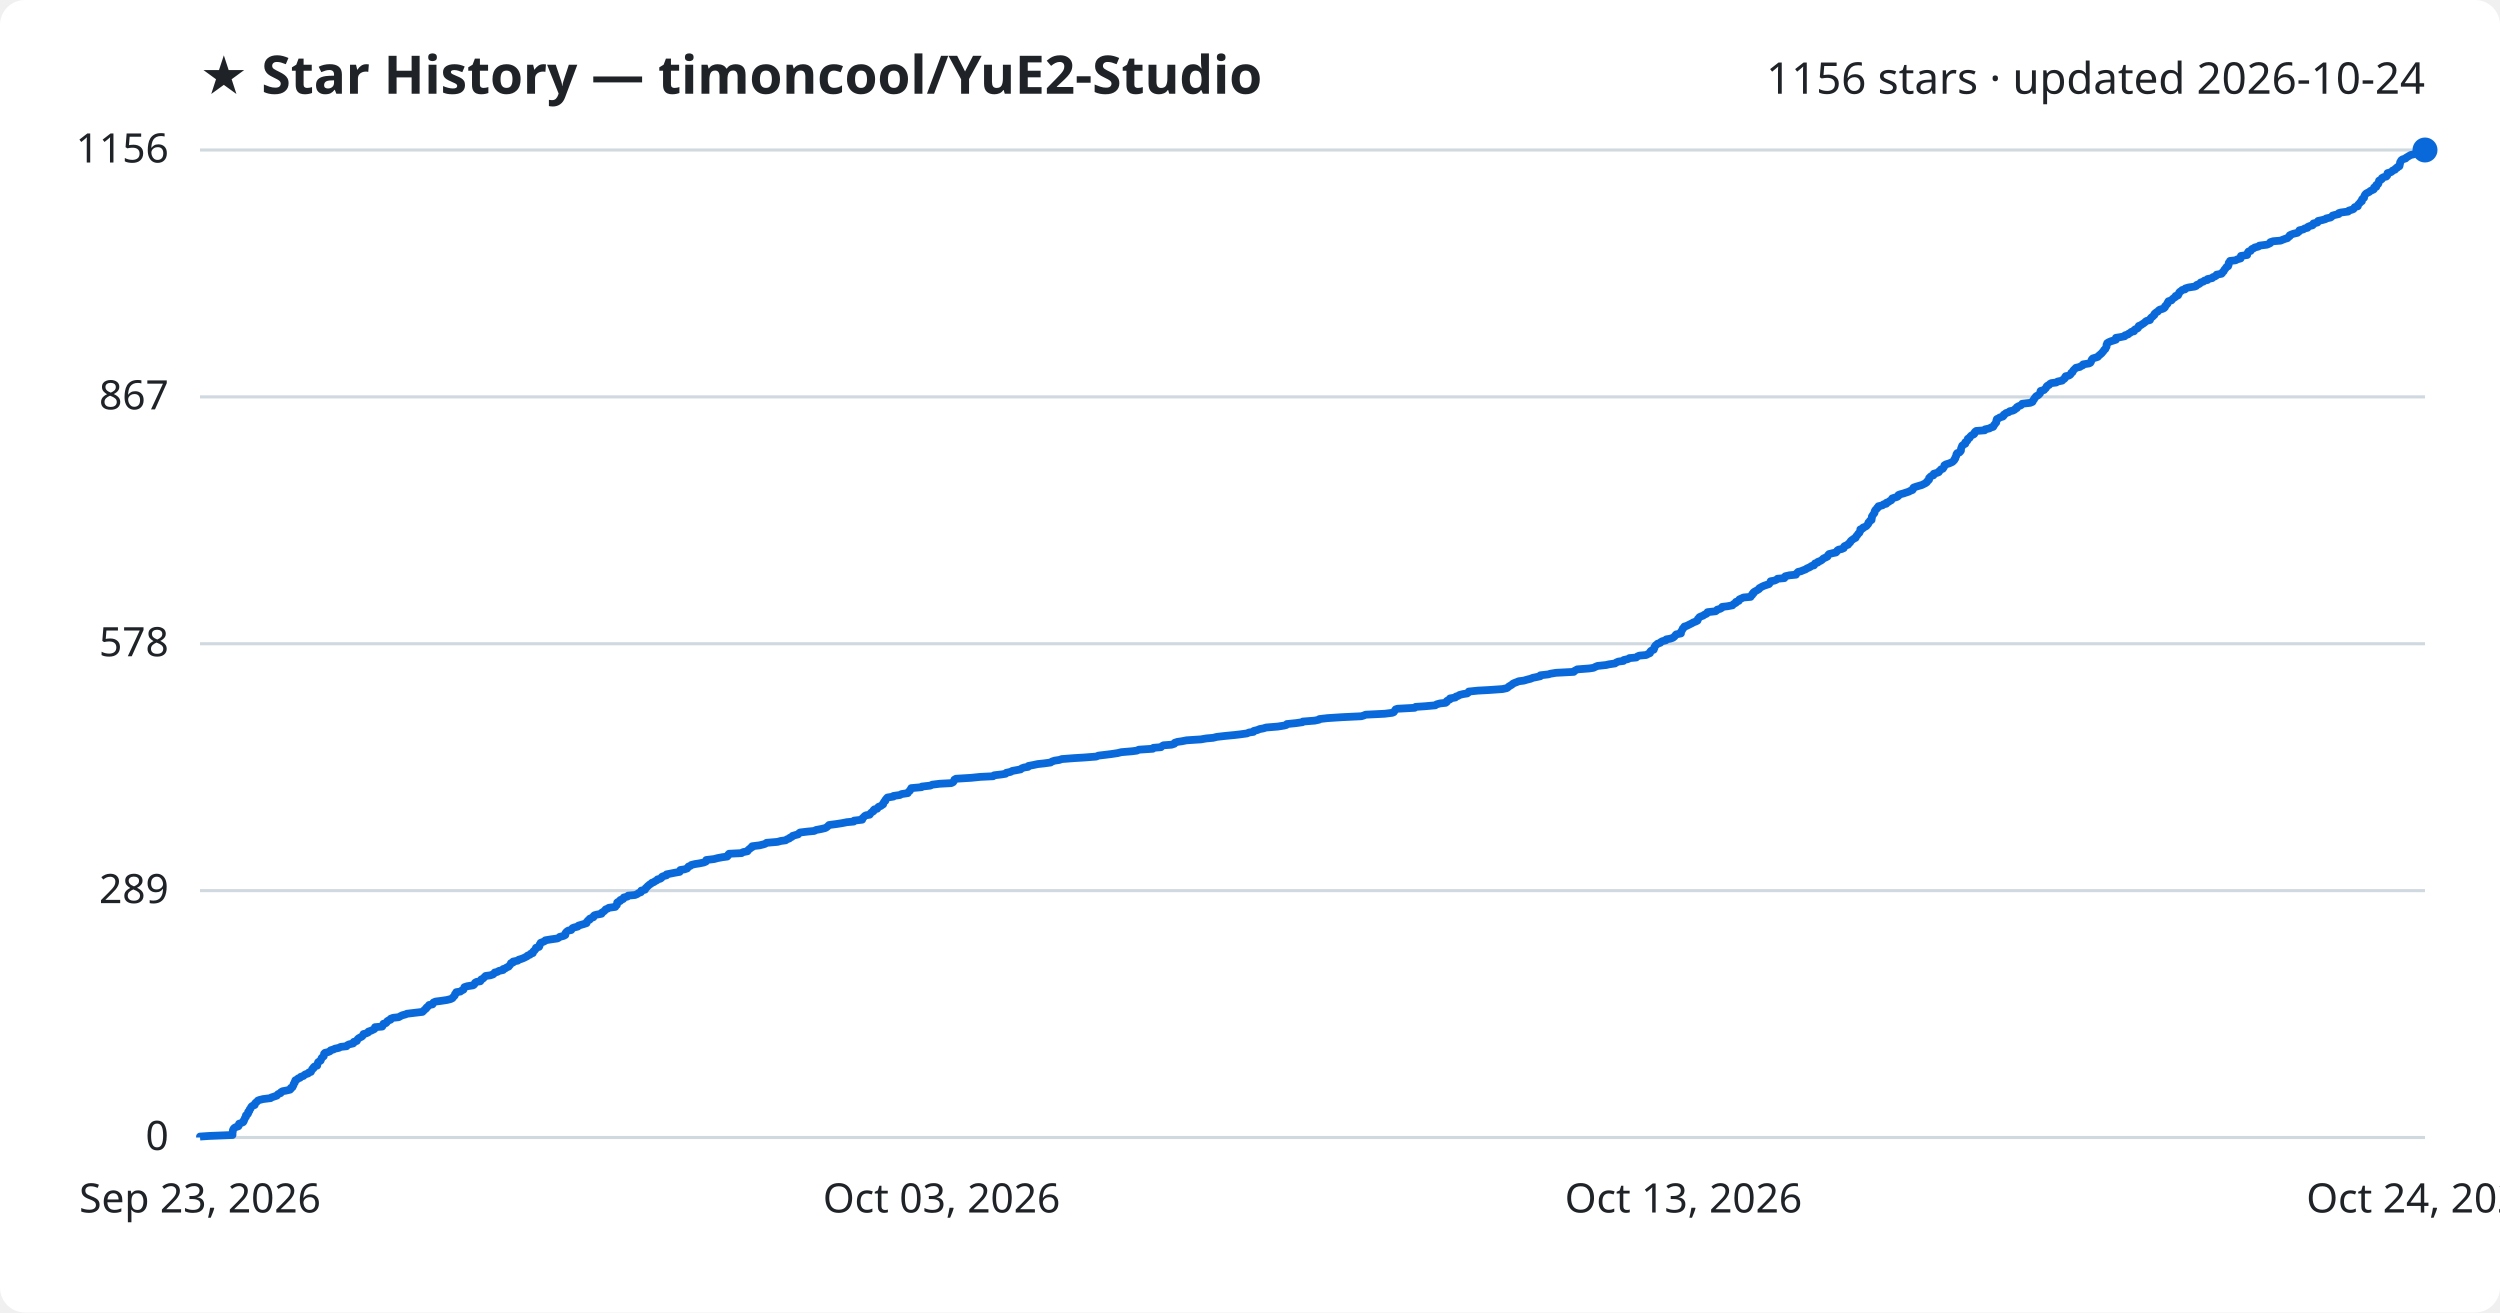
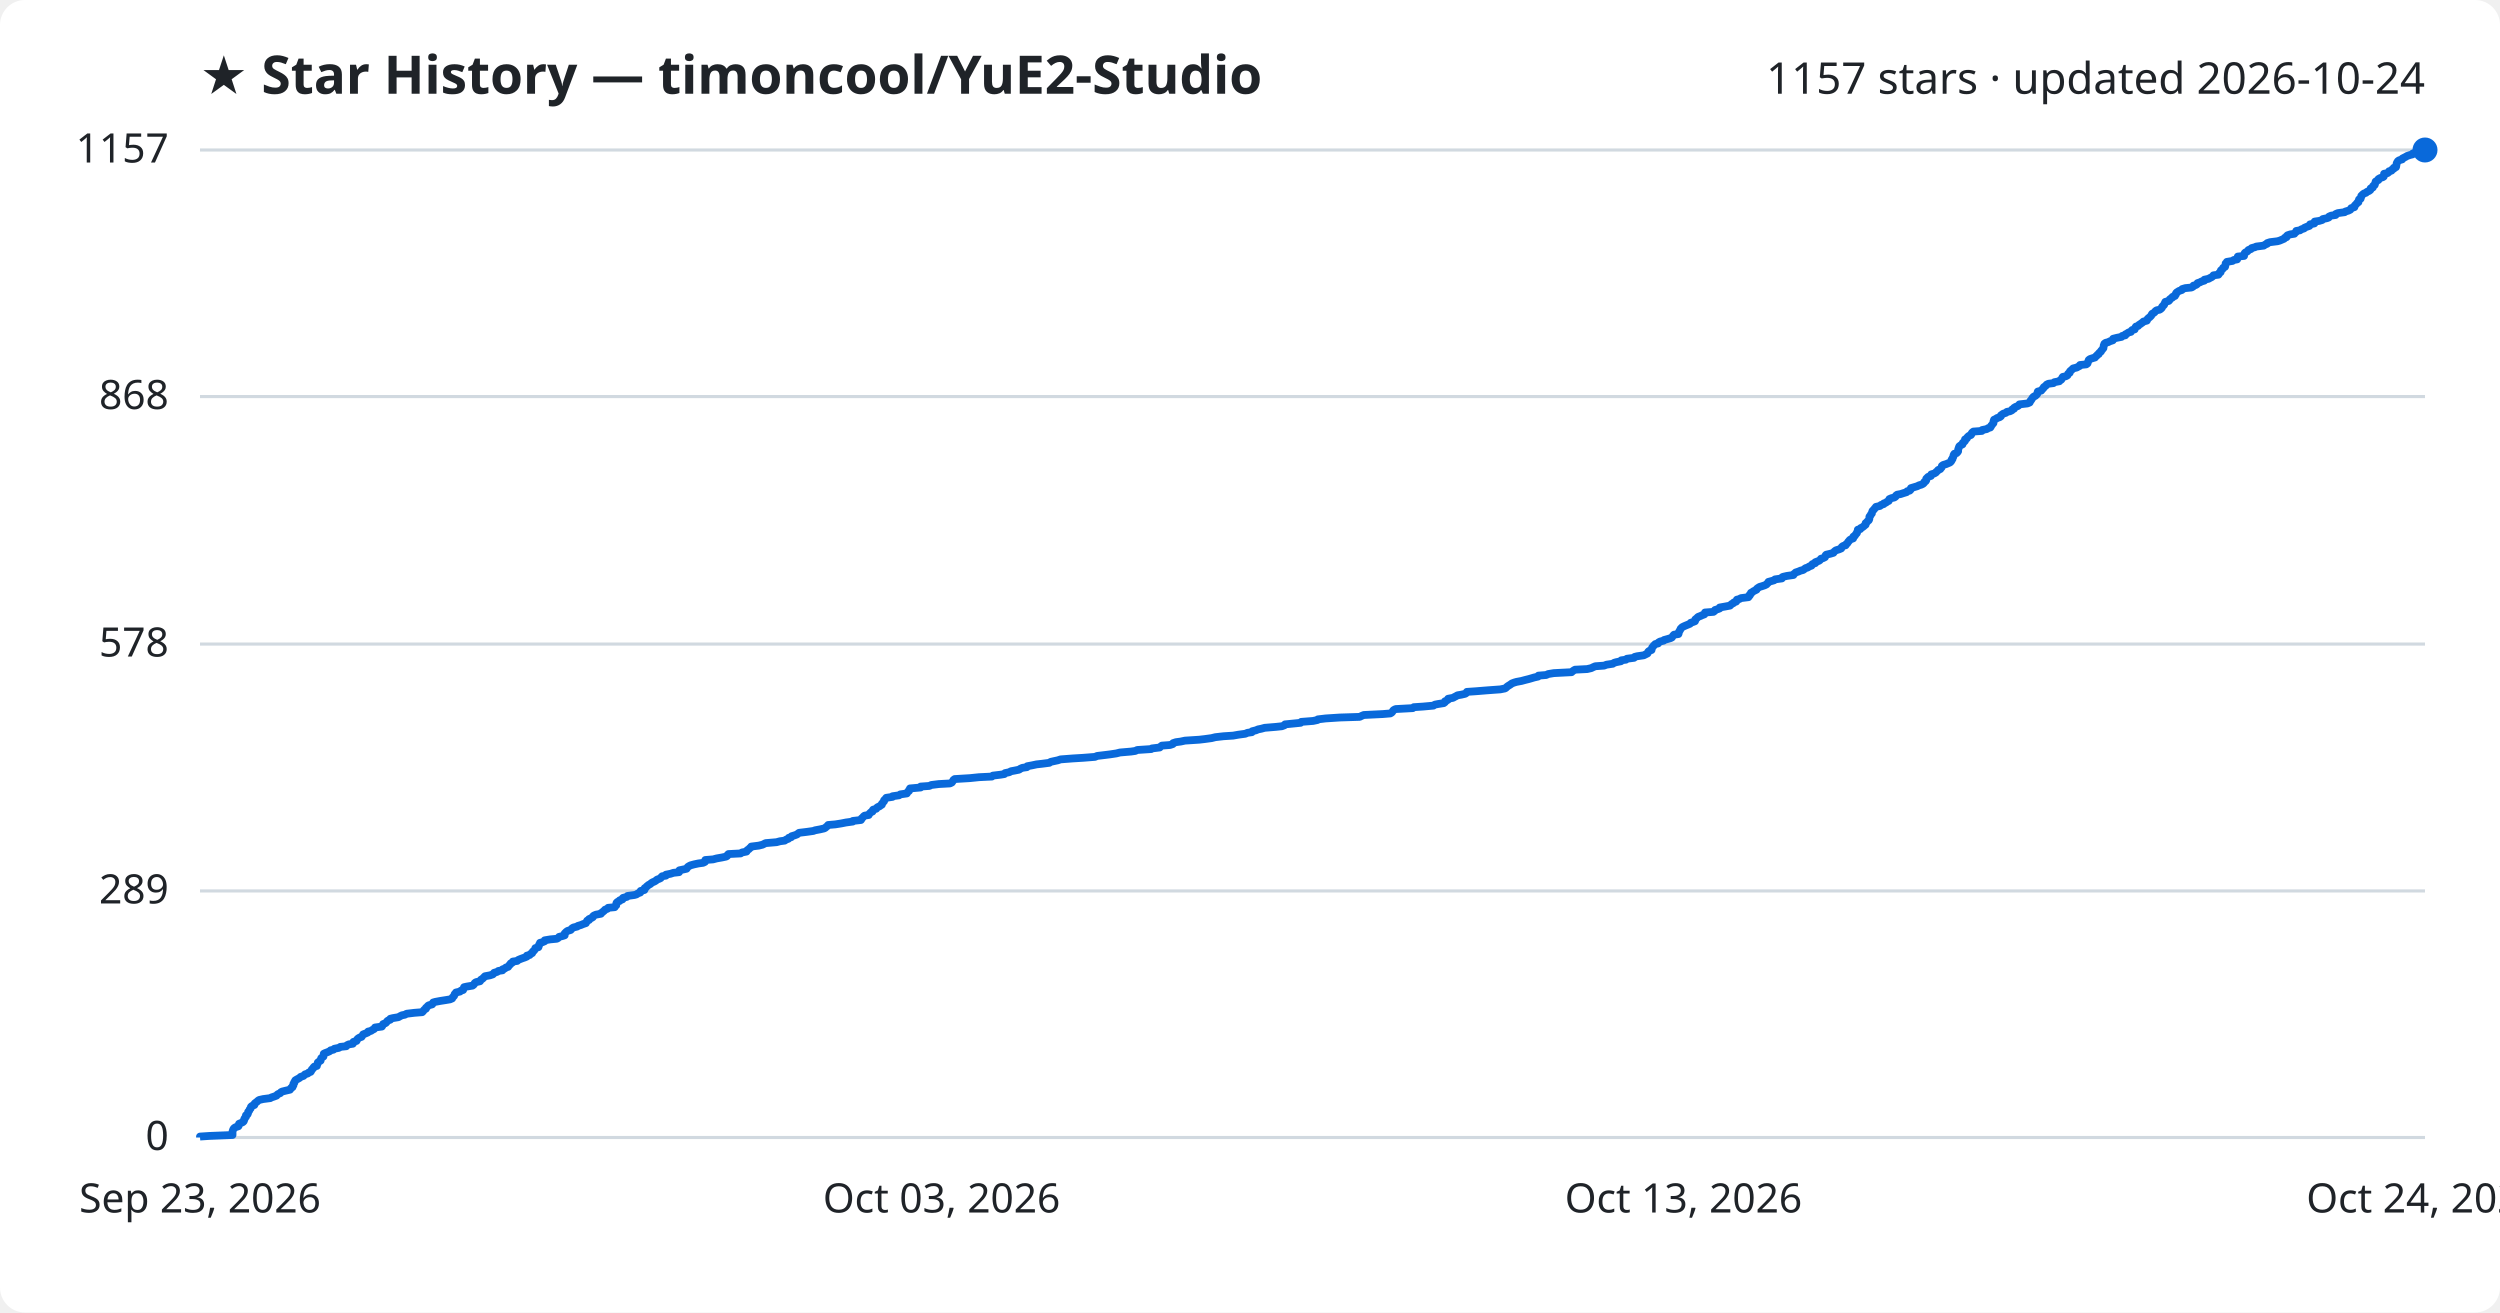
<svg xmlns="http://www.w3.org/2000/svg" viewBox="0 0 800 420" font-family="Segoe UI, sans-serif">
  <rect width="800" height="420" fill="#ffffff" rx="8" />
  <text x="64" y="30" fill="#1f2328" font-size="17" font-weight="700">★ Star History — timoncool/YuE2-Studio</text>
-   <text x="776" y="30" fill="#1f2328" font-size="14" text-anchor="end">1156 stars · updated 2026-10-24</text>
+   <text x="776" y="30" fill="#1f2328" font-size="14" text-anchor="end">1157 stars · updated 2026-10-24</text>
  <line x1="64" y1="364.0" x2="776" y2="364.0" stroke="#d1d9e0" stroke-width="1" />
  <text x="54" y="368.0" fill="#1f2328" font-size="13" text-anchor="end">0</text>
-   <line x1="64" y1="285.0" x2="776" y2="285.0" stroke="#d1d9e0" stroke-width="1" />
-   <text x="54" y="289.0" fill="#1f2328" font-size="13" text-anchor="end">289</text>
-   <line x1="64" y1="206.0" x2="776" y2="206.0" stroke="#d1d9e0" stroke-width="1" />
-   <text x="54" y="210.0" fill="#1f2328" font-size="13" text-anchor="end">578</text>
-   <line x1="64" y1="127.0" x2="776" y2="127.0" stroke="#d1d9e0" stroke-width="1" />
-   <text x="54" y="131.0" fill="#1f2328" font-size="13" text-anchor="end">867</text>
+   <line x1="64" y1="285.1" x2="776" y2="285.1" stroke="#d1d9e0" stroke-width="1" />
+   <text x="54" y="289.1" fill="#1f2328" font-size="13" text-anchor="end">289</text>
+   <line x1="64" y1="206.1" x2="776" y2="206.1" stroke="#d1d9e0" stroke-width="1" />
+   <text x="54" y="210.1" fill="#1f2328" font-size="13" text-anchor="end">578</text>
+   <line x1="64" y1="126.9" x2="776" y2="126.9" stroke="#d1d9e0" stroke-width="1" />
+   <text x="54" y="130.9" fill="#1f2328" font-size="13" text-anchor="end">868</text>
  <line x1="64" y1="48.0" x2="776" y2="48.0" stroke="#d1d9e0" stroke-width="1" />
-   <text x="54" y="52.0" fill="#1f2328" font-size="13" text-anchor="end">1156</text>
-   <path d="M64.0,364.0 L64.0,363.7 L67.0,363.5 L74.4,363.2 L74.4,362.9 L74.4,362.6 L74.4,362.4 L74.5,362.1 L74.5,361.8 L74.6,361.5 L74.7,361.3 L74.9,361.0 L75.4,360.7 L76.3,360.4 L76.4,360.2 L76.4,359.9 L76.5,359.6 L77.1,359.4 L77.8,359.1 L78.0,358.8 L78.0,358.5 L78.2,358.3 L78.3,358.0 L78.4,357.7 L78.7,357.4 L78.7,357.2 L78.7,356.9 L79.2,356.6 L79.4,356.3 L79.4,356.1 L79.4,355.8 L79.8,355.5 L79.8,355.3 L79.9,355.0 L80.2,354.7 L80.3,354.4 L80.4,354.2 L80.7,353.9 L81.5,353.6 L81.6,353.3 L81.6,353.1 L81.9,352.8 L82.3,352.5 L82.5,352.2 L83.0,352.0 L84.2,351.7 L86.6,351.4 L86.8,351.2 L87.7,350.9 L88.6,350.6 L88.8,350.3 L89.0,350.1 L89.8,349.8 L89.9,349.5 L90.4,349.2 L91.5,349.0 L92.8,348.7 L93.1,348.4 L93.1,348.1 L93.6,347.9 L93.7,347.6 L93.9,347.3 L93.9,347.1 L94.0,346.8 L94.3,346.5 L94.3,346.2 L94.5,346.0 L94.5,345.7 L95.1,345.4 L95.4,345.1 L96.0,344.9 L96.2,344.6 L97.1,344.3 L97.4,344.0 L97.7,343.8 L98.6,343.5 L98.8,343.2 L99.5,343.0 L99.6,342.7 L99.8,342.4 L99.9,342.1 L100.3,341.9 L100.3,341.6 L100.6,341.3 L101.5,341.0 L101.5,340.8 L101.6,340.5 L101.7,340.2 L101.8,339.9 L102.1,339.7 L102.6,339.4 L102.7,339.1 L102.8,338.9 L102.9,338.6 L103.2,338.3 L103.6,338.0 L103.6,337.8 L103.7,337.5 L103.7,337.2 L104.0,336.9 L104.9,336.7 L105.6,336.4 L105.8,336.1 L106.8,335.8 L107.1,335.6 L108.5,335.3 L109.0,335.0 L110.9,334.8 L111.1,334.5 L111.7,334.2 L113.0,333.9 L113.2,333.7 L113.2,333.4 L114.2,333.1 L114.3,332.8 L114.4,332.6 L114.7,332.3 L115.2,332.0 L115.8,331.7 L116.0,331.5 L116.2,331.2 L116.3,330.9 L117.1,330.7 L117.8,330.4 L117.9,330.1 L118.8,329.8 L119.2,329.6 L119.8,329.3 L120.0,329.0 L120.0,328.7 L122.3,328.5 L122.5,328.2 L122.6,327.9 L122.7,327.6 L123.5,327.4 L123.8,327.1 L123.9,326.8 L124.2,326.6 L125.0,326.3 L125.0,326.0 L125.8,325.7 L127.6,325.5 L128.1,325.2 L128.7,324.9 L129.8,324.6 L130.2,324.4 L132.7,324.1 L135.2,323.8 L135.5,323.5 L135.7,323.3 L136.0,323.0 L136.4,322.7 L136.5,322.4 L136.8,322.2 L137.1,321.9 L137.3,321.6 L138.4,321.4 L138.6,321.1 L138.7,320.8 L139.4,320.5 L141.0,320.3 L143.0,320.0 L144.2,319.7 L144.8,319.4 L144.9,319.2 L145.2,318.9 L145.5,318.6 L145.6,318.3 L145.6,318.1 L146.0,317.8 L146.0,317.5 L147.3,317.3 L147.7,317.0 L148.3,316.7 L148.4,316.4 L148.5,316.2 L148.6,315.9 L149.5,315.6 L151.4,315.3 L151.7,315.1 L151.9,314.8 L152.0,314.5 L152.5,314.2 L153.7,314.0 L153.9,313.7 L154.0,313.4 L154.5,313.2 L154.8,312.9 L155.1,312.6 L155.4,312.3 L156.9,312.1 L157.8,311.8 L158.1,311.5 L158.3,311.2 L159.2,311.0 L159.6,310.7 L161.0,310.4 L161.0,310.1 L161.7,309.9 L162.1,309.6 L162.8,309.3 L162.9,309.1 L163.2,308.8 L163.4,308.5 L163.5,308.2 L164.2,308.0 L164.2,307.7 L165.7,307.4 L166.0,307.1 L166.7,306.9 L167.5,306.6 L168.1,306.3 L168.7,306.0 L168.8,305.8 L169.6,305.5 L169.8,305.2 L170.5,305.0 L170.5,304.7 L170.7,304.4 L171.1,304.1 L171.2,303.9 L171.5,303.6 L171.5,303.3 L172.5,303.0 L172.6,302.8 L172.7,302.5 L172.7,302.2 L173.0,301.9 L173.0,301.7 L173.8,301.4 L174.4,301.1 L174.5,300.9 L176.3,300.6 L178.4,300.3 L178.9,300.0 L179.1,299.8 L180.3,299.5 L180.9,299.2 L180.9,298.9 L180.9,298.7 L181.1,298.4 L181.4,298.1 L181.8,297.8 L182.8,297.6 L183.0,297.3 L183.2,297.0 L183.7,296.8 L184.9,296.5 L185.1,296.2 L186.1,295.9 L186.8,295.7 L187.7,295.4 L187.7,295.1 L188.0,294.8 L188.1,294.6 L188.7,294.3 L188.7,294.0 L189.4,293.7 L189.9,293.5 L189.9,293.2 L190.2,292.9 L190.9,292.7 L192.5,292.4 L192.5,292.1 L193.0,291.8 L193.3,291.6 L193.6,291.3 L193.8,291.0 L194.6,290.7 L194.8,290.5 L196.9,290.2 L197.0,289.9 L197.4,289.6 L197.4,289.4 L197.5,289.1 L197.5,288.8 L197.8,288.6 L198.5,288.3 L198.5,288.0 L199.4,287.7 L199.5,287.5 L199.6,287.2 L200.8,286.9 L201.0,286.6 L203.2,286.4 L203.9,286.1 L204.3,285.8 L205.1,285.5 L205.2,285.3 L205.2,285.0 L206.4,284.7 L206.5,284.5 L206.6,284.2 L207.0,283.9 L207.2,283.6 L207.5,283.4 L207.8,283.1 L208.3,282.8 L208.6,282.5 L209.2,282.3 L209.6,282.0 L210.2,281.7 L210.4,281.4 L211.3,281.2 L211.7,280.9 L211.8,280.6 L212.2,280.4 L213.3,280.1 L213.3,279.8 L214.8,279.5 L215.8,279.3 L217.5,279.0 L217.6,278.7 L217.7,278.4 L219.0,278.2 L219.9,277.9 L220.1,277.6 L220.3,277.3 L220.9,277.1 L221.2,276.8 L222.4,276.5 L223.7,276.3 L225.2,276.0 L225.9,275.7 L225.9,275.4 L226.0,275.2 L228.5,274.9 L229.6,274.6 L231.2,274.3 L232.7,274.1 L233.0,273.8 L233.0,273.5 L233.3,273.2 L237.3,273.0 L237.7,272.7 L239.2,272.4 L239.3,272.2 L239.5,271.9 L240.0,271.6 L240.2,271.3 L240.7,271.1 L240.7,270.8 L243.1,270.5 L244.3,270.2 L244.9,270.0 L245.3,269.7 L248.8,269.4 L249.9,269.1 L251.4,268.9 L251.8,268.6 L252.6,268.3 L252.7,268.1 L253.4,267.8 L253.6,267.5 L254.6,267.2 L255.4,267.0 L255.6,266.7 L256.0,266.4 L258.5,266.1 L260.6,265.9 L261.1,265.6 L262.7,265.3 L264.0,265.0 L264.4,264.8 L264.8,264.5 L265.1,264.2 L265.3,264.0 L267.6,263.7 L269.5,263.4 L271.0,263.1 L273.2,262.9 L273.3,262.6 L275.9,262.3 L276.0,262.0 L276.0,261.8 L276.4,261.5 L276.6,261.2 L277.1,260.9 L278.3,260.7 L278.5,260.4 L278.7,260.1 L279.0,259.9 L279.5,259.6 L279.5,259.3 L279.8,259.0 L280.7,258.8 L280.9,258.5 L281.1,258.2 L281.9,257.9 L282.1,257.7 L282.6,257.4 L282.6,257.1 L282.8,256.8 L282.9,256.6 L283.3,256.3 L283.3,256.0 L283.5,255.8 L283.7,255.5 L284.0,255.2 L285.9,254.9 L285.9,254.7 L288.0,254.4 L288.5,254.1 L290.5,253.8 L290.6,253.6 L290.8,253.3 L291.2,253.0 L291.3,252.7 L291.5,252.5 L291.6,252.2 L294.9,251.9 L295.0,251.7 L297.7,251.4 L298.3,251.1 L300.7,250.8 L304.4,250.6 L305.0,250.3 L305.2,250.0 L305.4,249.7 L305.4,249.5 L305.9,249.2 L310.8,248.9 L313.7,248.6 L317.8,248.4 L318.1,248.1 L320.6,247.8 L321.8,247.6 L322.0,247.3 L323.4,247.0 L323.9,246.7 L325.0,246.5 L326.6,246.2 L326.9,245.9 L327.7,245.6 L329.0,245.4 L329.1,245.1 L330.7,244.8 L332.1,244.5 L334.0,244.3 L336.2,244.0 L336.6,243.7 L337.5,243.4 L338.9,243.2 L339.8,242.9 L343.7,242.6 L347.0,242.4 L350.8,242.1 L351.5,241.8 L354.0,241.5 L355.6,241.3 L357.6,241.0 L358.8,240.7 L362.3,240.4 L363.8,240.2 L364.4,239.9 L368.9,239.6 L369.1,239.3 L371.5,239.1 L371.8,238.8 L372.3,238.5 L374.9,238.3 L375.8,238.0 L375.9,237.7 L376.8,237.4 L378.2,237.2 L379.7,236.9 L384.3,236.6 L386.0,236.3 L388.2,236.1 L389.4,235.8 L392.0,235.5 L395.1,235.2 L396.8,235.0 L399.0,234.7 L399.7,234.4 L401.1,234.2 L401.2,233.9 L402.4,233.6 L403.1,233.3 L404.2,233.1 L405.2,232.8 L408.9,232.5 L410.8,232.2 L411.6,232.0 L411.8,231.7 L414.7,231.4 L416.8,231.1 L416.9,230.9 L420.7,230.6 L422.1,230.3 L422.2,230.1 L424.8,229.8 L429.4,229.5 L435.6,229.2 L436.3,229.0 L437.0,228.7 L443.1,228.4 L445.5,228.1 L446.0,227.9 L446.2,227.6 L446.4,227.3 L446.6,227.0 L447.2,226.8 L452.7,226.5 L453.0,226.2 L456.0,226.0 L459.3,225.7 L459.7,225.4 L460.8,225.1 L462.6,224.9 L463.0,224.6 L463.0,224.3 L463.5,224.0 L464.0,223.8 L464.0,223.5 L465.7,223.2 L465.9,222.9 L466.6,222.7 L467.0,222.4 L468.2,222.1 L469.5,221.9 L469.9,221.6 L470.0,221.3 L472.9,221.0 L476.6,220.8 L480.8,220.5 L482.2,220.2 L482.6,219.9 L482.8,219.7 L483.3,219.4 L483.8,219.1 L484.1,218.8 L484.5,218.6 L485.3,218.3 L486.0,218.0 L487.6,217.8 L488.6,217.5 L489.8,217.2 L490.5,216.9 L491.5,216.7 L492.9,216.4 L492.9,216.1 L495.5,215.8 L496.1,215.6 L497.9,215.3 L503.6,215.0 L503.8,214.7 L504.2,214.5 L504.7,214.2 L508.6,213.9 L509.9,213.7 L510.5,213.4 L511.2,213.1 L514.0,212.8 L514.8,212.6 L516.8,212.3 L517.2,212.0 L517.9,211.7 L519.5,211.5 L519.6,211.2 L521.0,210.9 L521.4,210.6 L523.6,210.4 L523.9,210.1 L524.6,209.8 L526.8,209.6 L527.3,209.3 L528.0,209.0 L528.0,208.7 L528.1,208.5 L528.4,208.2 L529.2,207.9 L529.2,207.6 L529.4,207.4 L529.4,207.1 L529.6,206.8 L529.8,206.5 L530.1,206.3 L530.4,206.0 L531.3,205.7 L531.4,205.5 L531.9,205.2 L533.1,204.9 L533.2,204.6 L534.4,204.4 L535.3,204.1 L535.7,203.8 L536.0,203.5 L536.1,203.3 L536.4,203.0 L537.9,202.7 L537.9,202.4 L537.9,202.2 L538.1,201.9 L538.3,201.6 L538.4,201.4 L538.5,201.1 L538.9,200.8 L539.0,200.5 L539.7,200.3 L540.3,200.0 L540.9,199.7 L541.5,199.4 L541.8,199.2 L542.6,198.9 L543.2,198.6 L543.3,198.3 L543.3,198.1 L543.6,197.8 L543.8,197.5 L544.2,197.3 L545.0,197.0 L545.4,196.7 L546.1,196.4 L546.3,196.2 L546.4,195.9 L549.0,195.6 L549.4,195.3 L549.5,195.1 L550.5,194.8 L551.0,194.5 L551.1,194.2 L552.8,194.0 L554.4,193.7 L554.6,193.4 L554.9,193.2 L555.5,192.9 L555.5,192.6 L556.4,192.3 L556.4,192.1 L556.6,191.8 L557.3,191.5 L557.9,191.2 L560.2,191.0 L560.3,190.7 L560.7,190.4 L560.7,190.1 L561.1,189.9 L561.1,189.6 L561.5,189.3 L561.9,189.1 L562.4,188.8 L562.9,188.5 L563.0,188.2 L563.4,188.0 L563.9,187.7 L564.6,187.4 L565.5,187.1 L566.1,186.9 L566.3,186.6 L566.6,186.3 L566.6,186.0 L567.8,185.8 L568.5,185.5 L568.8,185.2 L571.0,185.0 L571.0,184.7 L571.3,184.4 L572.6,184.1 L574.7,183.9 L574.8,183.6 L575.1,183.3 L575.4,183.0 L576.3,182.8 L577.0,182.5 L577.8,182.2 L578.2,181.9 L578.7,181.7 L579.3,181.4 L579.7,181.1 L580.5,180.9 L580.6,180.6 L580.8,180.3 L581.7,180.0 L581.7,179.8 L582.5,179.5 L583.0,179.2 L583.3,178.9 L583.5,178.7 L584.2,178.4 L584.8,178.1 L584.9,177.8 L585.0,177.6 L585.3,177.3 L586.5,177.0 L587.5,176.8 L587.8,176.5 L587.9,176.2 L588.3,175.9 L589.3,175.7 L590.0,175.4 L590.0,175.1 L590.2,174.8 L590.6,174.6 L591.4,174.3 L591.5,174.0 L591.9,173.7 L592.1,173.5 L592.2,173.2 L592.5,172.9 L592.8,172.7 L593.2,172.4 L593.8,172.1 L593.9,171.8 L594.0,171.6 L594.3,171.3 L594.5,171.0 L594.7,170.7 L595.0,170.5 L595.1,170.2 L595.3,169.9 L595.3,169.6 L595.3,169.4 L596.1,169.1 L596.2,168.8 L596.8,168.6 L597.3,168.3 L597.5,168.0 L597.8,167.7 L597.9,167.5 L597.9,167.2 L598.3,166.9 L598.4,166.6 L598.9,166.4 L598.9,166.1 L599.0,165.8 L599.0,165.5 L599.0,165.3 L599.2,165.0 L599.4,164.7 L599.6,164.4 L599.8,164.2 L599.9,163.9 L599.9,163.6 L600.0,163.4 L600.2,163.1 L600.6,162.8 L600.7,162.5 L601.1,162.3 L601.1,162.0 L602.4,161.7 L602.7,161.4 L603.6,161.2 L603.6,160.9 L604.4,160.6 L604.7,160.3 L605.2,160.1 L605.4,159.8 L605.5,159.5 L606.1,159.3 L607.1,159.0 L607.5,158.7 L607.5,158.4 L608.0,158.2 L609.1,157.9 L610.0,157.6 L610.9,157.3 L611.2,157.1 L612.0,156.8 L612.2,156.5 L612.2,156.2 L612.4,156.0 L613.3,155.7 L614.3,155.4 L615.0,155.2 L615.6,154.9 L616.2,154.6 L616.6,154.3 L616.6,154.1 L617.0,153.8 L617.3,153.5 L617.3,153.2 L617.3,153.0 L617.6,152.7 L617.9,152.4 L618.7,152.1 L618.8,151.9 L618.8,151.6 L619.9,151.3 L620.4,151.1 L620.5,150.8 L620.9,150.5 L621.1,150.2 L621.7,150.0 L621.9,149.7 L622.1,149.4 L622.2,149.1 L622.2,148.9 L622.7,148.6 L623.7,148.3 L624.4,148.0 L624.8,147.8 L625.1,147.5 L625.4,147.2 L625.4,147.0 L625.7,146.7 L625.7,146.4 L625.9,146.1 L626.0,145.9 L626.0,145.6 L626.1,145.3 L626.3,145.0 L627.0,144.8 L627.3,144.5 L627.5,144.2 L627.5,143.9 L627.5,143.7 L627.6,143.4 L627.7,143.1 L627.8,142.9 L627.9,142.6 L628.3,142.3 L628.9,142.0 L628.9,141.8 L628.9,141.5 L629.4,141.2 L629.6,140.9 L629.7,140.7 L629.7,140.4 L630.3,140.1 L630.4,139.8 L630.6,139.6 L630.9,139.3 L631.6,139.0 L631.8,138.8 L631.8,138.5 L632.0,138.2 L632.4,137.9 L635.1,137.7 L635.2,137.4 L636.6,137.1 L637.1,136.8 L637.8,136.6 L638.0,136.3 L638.1,136.0 L638.4,135.7 L638.5,135.5 L638.8,135.2 L638.8,134.9 L638.8,134.7 L638.9,134.4 L639.0,134.1 L639.7,133.8 L639.9,133.6 L640.9,133.3 L641.2,133.0 L641.2,132.7 L641.6,132.5 L641.9,132.2 L642.8,131.9 L643.1,131.6 L644.1,131.4 L644.7,131.1 L644.9,130.8 L645.4,130.6 L645.4,130.3 L645.9,130.0 L646.7,129.7 L646.9,129.5 L647.1,129.2 L649.7,128.9 L650.4,128.6 L650.5,128.4 L650.6,128.1 L650.9,127.8 L651.0,127.5 L651.2,127.3 L651.4,127.0 L651.7,126.7 L652.2,126.5 L652.5,126.2 L652.8,125.9 L652.9,125.6 L652.9,125.4 L653.0,125.1 L654.1,124.8 L654.3,124.5 L654.6,124.3 L654.8,124.0 L654.9,123.7 L655.2,123.4 L655.7,123.2 L655.9,122.9 L656.4,122.6 L658.0,122.4 L658.4,122.1 L659.9,121.8 L660.1,121.5 L660.5,121.3 L660.8,121.0 L660.8,120.7 L661.0,120.4 L662.0,120.2 L662.5,119.9 L662.7,119.6 L662.8,119.3 L663.2,119.1 L663.3,118.8 L663.5,118.5 L663.7,118.3 L664.0,118.0 L664.3,117.7 L665.6,117.4 L665.8,117.2 L666.5,116.9 L666.6,116.6 L668.5,116.3 L668.9,116.1 L669.1,115.8 L669.2,115.5 L669.3,115.2 L669.4,115.0 L669.7,114.7 L670.7,114.4 L671.3,114.2 L671.5,113.9 L671.9,113.6 L672.2,113.3 L672.5,113.1 L672.7,112.8 L673.0,112.5 L673.2,112.2 L673.3,112.0 L673.7,111.7 L673.8,111.4 L674.0,111.1 L674.1,110.9 L674.1,110.6 L674.1,110.3 L674.3,110.1 L674.3,109.8 L674.8,109.5 L675.5,109.2 L676.2,109.0 L677.1,108.7 L677.1,108.4 L677.1,108.1 L678.4,107.9 L679.9,107.6 L680.0,107.3 L681.0,107.0 L681.1,106.8 L681.7,106.5 L682.0,106.2 L682.9,106.0 L682.9,105.7 L683.2,105.4 L684.0,105.1 L684.2,104.9 L684.3,104.6 L684.4,104.3 L685.2,104.0 L685.4,103.8 L685.9,103.5 L686.3,103.2 L686.6,102.9 L686.9,102.7 L688.0,102.4 L688.0,102.1 L688.2,101.9 L688.4,101.6 L688.9,101.3 L689.1,101.0 L689.4,100.8 L689.4,100.5 L689.7,100.2 L690.1,99.9 L690.5,99.7 L690.7,99.4 L691.1,99.1 L692.1,98.8 L692.5,98.6 L692.8,98.3 L692.8,98.0 L693.0,97.8 L693.3,97.5 L693.6,97.2 L693.6,96.9 L693.8,96.7 L693.9,96.4 L694.9,96.1 L695.1,95.8 L695.3,95.6 L695.7,95.3 L696.2,95.0 L696.2,94.7 L697.0,94.5 L697.0,94.2 L697.3,93.9 L697.3,93.7 L697.5,93.4 L698.0,93.1 L698.3,92.8 L699.2,92.6 L699.3,92.3 L700.3,92.0 L702.3,91.7 L702.8,91.5 L702.9,91.2 L703.7,90.9 L704.1,90.6 L704.2,90.4 L705.1,90.1 L705.4,89.8 L706.4,89.6 L706.4,89.3 L707.9,89.0 L708.1,88.7 L708.7,88.5 L709.2,88.2 L709.3,87.9 L710.9,87.6 L711.1,87.4 L711.2,87.1 L711.6,86.8 L711.7,86.5 L711.8,86.3 L712.1,86.0 L712.3,85.7 L712.5,85.4 L713.0,85.2 L713.1,84.9 L713.2,84.6 L713.2,84.4 L713.2,84.1 L713.5,83.8 L713.6,83.5 L715.4,83.3 L715.9,83.0 L717.0,82.7 L717.0,82.4 L717.1,82.2 L717.1,81.9 L719.1,81.6 L719.1,81.3 L719.2,81.1 L719.3,80.8 L719.5,80.5 L720.2,80.3 L720.4,80.0 L720.6,79.7 L721.3,79.4 L721.5,79.2 L722.7,78.9 L723.0,78.6 L725.4,78.3 L725.9,78.1 L726.5,77.8 L726.5,77.5 L727.4,77.2 L729.8,77.0 L730.5,76.7 L731.3,76.4 L732.0,76.2 L732.2,75.9 L732.7,75.6 L732.7,75.3 L733.1,75.1 L733.9,74.8 L735.2,74.5 L735.5,74.2 L735.8,74.0 L735.8,73.7 L737.1,73.4 L737.5,73.1 L738.4,72.9 L738.5,72.6 L739.2,72.3 L740.0,72.1 L740.3,71.8 L740.3,71.5 L741.6,71.2 L741.7,71.0 L741.8,70.7 L743.2,70.4 L744.2,70.1 L744.4,69.9 L745.8,69.6 L746.2,69.3 L746.4,69.0 L747.1,68.8 L748.4,68.5 L748.4,68.2 L749.1,68.0 L751.4,67.7 L751.6,67.4 L752.6,67.1 L753.1,66.9 L753.3,66.6 L753.5,66.3 L754.5,66.0 L754.5,65.8 L754.6,65.5 L754.9,65.2 L755.2,64.9 L755.3,64.7 L755.8,64.4 L755.8,64.1 L755.8,63.9 L756.0,63.6 L756.5,63.3 L756.5,63.0 L756.6,62.8 L756.7,62.5 L756.9,62.2 L757.2,61.9 L757.6,61.7 L758.2,61.4 L758.5,61.1 L759.2,60.8 L759.6,60.6 L759.7,60.3 L759.7,60.0 L760.4,59.8 L760.4,59.5 L760.4,59.2 L761.0,58.9 L761.1,58.7 L761.1,58.4 L761.3,58.1 L761.3,57.8 L761.8,57.6 L762.2,57.3 L762.2,57.0 L762.7,56.7 L763.6,56.5 L763.9,56.2 L764.0,55.9 L764.0,55.7 L764.0,55.4 L765.1,55.1 L765.5,54.8 L765.6,54.6 L766.4,54.3 L766.5,54.0 L767.1,53.7 L767.1,53.5 L767.8,53.2 L767.9,52.9 L767.9,52.6 L768.0,52.4 L768.0,52.1 L768.1,51.8 L768.3,51.6 L768.4,51.3 L768.8,51.0 L769.8,50.7 L769.9,50.5 L770.4,50.2 L770.9,49.9 L771.4,49.6 L772.3,49.4 L773.1,49.1 L773.3,48.8 L774.3,48.5 L775.5,48.3 L776.0,48.0 L776.0,48.0" fill="none" stroke="#0969da" stroke-width="2.5" stroke-linejoin="round" />
+   <text x="54" y="52.0" fill="#1f2328" font-size="13" text-anchor="end">1157</text>
+   <path d="M64.0,364.0 L64.0,363.7 L67.0,363.5 L74.4,363.2 L74.4,362.9 L74.4,362.6 L74.4,362.4 L74.4,362.1 L74.5,361.8 L74.6,361.5 L74.7,361.3 L74.9,361.0 L75.4,360.7 L76.3,360.4 L76.4,360.2 L76.4,359.9 L76.5,359.6 L77.0,359.4 L77.7,359.1 L78.0,358.8 L78.0,358.5 L78.2,358.3 L78.2,358.0 L78.4,357.7 L78.7,357.4 L78.7,357.2 L78.7,356.9 L79.2,356.6 L79.3,356.4 L79.4,356.1 L79.4,355.8 L79.7,355.5 L79.8,355.3 L79.9,355.0 L80.2,354.7 L80.3,354.4 L80.3,354.2 L80.6,353.9 L81.4,353.6 L81.5,353.3 L81.5,353.1 L81.9,352.8 L82.3,352.5 L82.5,352.3 L82.9,352.0 L84.2,351.7 L86.5,351.4 L86.8,351.2 L87.7,350.9 L88.5,350.6 L88.7,350.3 L89.0,350.1 L89.7,349.8 L89.9,349.5 L90.3,349.3 L91.5,349.0 L92.8,348.7 L93.0,348.4 L93.1,348.2 L93.6,347.9 L93.6,347.6 L93.9,347.3 L93.9,347.1 L93.9,346.8 L94.2,346.5 L94.2,346.2 L94.4,346.0 L94.5,345.7 L95.0,345.4 L95.4,345.2 L95.9,344.9 L96.2,344.6 L97.1,344.3 L97.3,344.1 L97.6,343.8 L98.5,343.5 L98.8,343.2 L99.4,343.0 L99.6,342.7 L99.7,342.4 L99.8,342.2 L100.2,341.9 L100.3,341.6 L100.6,341.3 L101.4,341.1 L101.4,340.8 L101.6,340.5 L101.7,340.2 L101.7,340.0 L102.1,339.7 L102.6,339.4 L102.6,339.1 L102.7,338.9 L102.8,338.6 L103.2,338.3 L103.5,338.1 L103.5,337.8 L103.6,337.5 L103.6,337.2 L104.0,337.0 L104.8,336.7 L105.5,336.4 L105.8,336.1 L106.7,335.9 L107.0,335.6 L108.5,335.3 L108.9,335.0 L110.8,334.8 L111.0,334.5 L111.6,334.2 L112.9,334.0 L113.1,333.7 L113.1,333.4 L114.1,333.1 L114.2,332.9 L114.3,332.6 L114.6,332.3 L115.1,332.0 L115.7,331.8 L115.9,331.5 L116.1,331.2 L116.2,331.0 L117.0,330.7 L117.7,330.4 L117.8,330.1 L118.7,329.9 L119.1,329.6 L119.7,329.3 L119.9,329.0 L120.0,328.8 L122.2,328.5 L122.4,328.2 L122.5,327.9 L122.6,327.7 L123.4,327.4 L123.7,327.1 L123.8,326.9 L124.1,326.6 L124.9,326.3 L124.9,326.0 L125.7,325.8 L127.5,325.5 L128.0,325.2 L128.6,324.9 L129.6,324.7 L130.1,324.4 L132.6,324.1 L135.1,323.9 L135.4,323.6 L135.6,323.3 L135.9,323.0 L136.3,322.8 L136.3,322.5 L136.7,322.2 L136.9,321.9 L137.2,321.7 L138.3,321.4 L138.5,321.1 L138.6,320.8 L139.3,320.6 L140.9,320.3 L142.8,320.0 L144.0,319.8 L144.7,319.5 L144.8,319.2 L145.1,318.9 L145.3,318.7 L145.4,318.4 L145.5,318.1 L145.9,317.8 L145.9,317.6 L147.2,317.3 L147.5,317.0 L148.2,316.8 L148.2,316.5 L148.4,316.2 L148.5,315.9 L149.4,315.7 L151.2,315.4 L151.6,315.1 L151.8,314.8 L151.9,314.6 L152.3,314.3 L153.6,314.0 L153.8,313.7 L153.9,313.5 L154.4,313.2 L154.7,312.9 L154.9,312.7 L155.2,312.4 L156.8,312.1 L157.7,311.8 L157.9,311.6 L158.1,311.3 L159.1,311.0 L159.5,310.7 L160.8,310.5 L160.8,310.2 L161.6,309.9 L161.9,309.6 L162.6,309.4 L162.8,309.1 L163.0,308.8 L163.3,308.6 L163.4,308.3 L164.0,308.0 L164.1,307.7 L165.5,307.5 L165.8,307.2 L166.5,306.9 L167.3,306.6 L167.9,306.4 L168.6,306.1 L168.6,305.8 L169.5,305.6 L169.7,305.3 L170.3,305.0 L170.4,304.7 L170.5,304.5 L170.9,304.2 L171.1,303.9 L171.3,303.6 L171.3,303.4 L172.3,303.1 L172.4,302.8 L172.5,302.5 L172.5,302.3 L172.8,302.0 L172.8,301.7 L173.6,301.5 L174.3,301.2 L174.3,300.9 L176.1,300.6 L178.2,300.4 L178.7,300.1 L178.9,299.8 L180.1,299.5 L180.7,299.3 L180.7,299.0 L180.7,298.7 L180.9,298.5 L181.2,298.2 L181.6,297.9 L182.6,297.6 L182.8,297.4 L183.0,297.1 L183.5,296.8 L184.7,296.5 L184.9,296.3 L185.9,296.0 L186.6,295.7 L187.5,295.4 L187.5,295.2 L187.8,294.9 L187.9,294.6 L188.5,294.4 L188.5,294.1 L189.2,293.8 L189.7,293.5 L189.7,293.3 L190.0,293.0 L190.7,292.7 L192.3,292.4 L192.3,292.2 L192.8,291.9 L193.1,291.6 L193.4,291.4 L193.6,291.1 L194.4,290.8 L194.6,290.5 L196.7,290.3 L196.8,290.0 L197.2,289.7 L197.2,289.4 L197.2,289.2 L197.3,288.9 L197.6,288.6 L198.3,288.3 L198.3,288.1 L199.2,287.8 L199.2,287.5 L199.4,287.3 L200.6,287.0 L200.8,286.7 L203.0,286.4 L203.7,286.2 L204.1,285.9 L204.9,285.6 L204.9,285.3 L205.0,285.1 L206.2,284.8 L206.3,284.5 L206.3,284.2 L206.7,284.0 L206.9,283.7 L207.3,283.4 L207.5,283.2 L208.1,282.9 L208.4,282.6 L208.9,282.3 L209.4,282.1 L209.9,281.8 L210.2,281.5 L211.0,281.2 L211.4,281.0 L211.6,280.7 L211.9,280.4 L213.1,280.2 L213.1,279.9 L214.6,279.6 L215.5,279.3 L217.3,279.1 L217.4,278.8 L217.4,278.5 L218.8,278.2 L219.7,278.0 L219.9,277.7 L220.1,277.4 L220.6,277.1 L221.0,276.9 L222.1,276.6 L223.5,276.3 L225.0,276.1 L225.6,275.8 L225.7,275.5 L225.7,275.2 L228.2,275.0 L229.3,274.7 L231.0,274.4 L232.4,274.1 L232.7,273.9 L232.8,273.6 L233.1,273.3 L237.0,273.1 L237.4,272.8 L238.9,272.5 L239.0,272.2 L239.2,272.0 L239.7,271.7 L239.9,271.4 L240.4,271.1 L240.4,270.9 L242.8,270.6 L244.0,270.3 L244.6,270.0 L245.0,269.8 L248.5,269.5 L249.6,269.2 L251.1,269.0 L251.5,268.7 L252.3,268.4 L252.4,268.1 L253.2,267.9 L253.3,267.6 L254.3,267.3 L255.1,267.0 L255.3,266.8 L255.7,266.5 L258.2,266.2 L260.3,265.9 L260.8,265.7 L262.4,265.4 L263.7,265.1 L264.1,264.9 L264.4,264.6 L264.8,264.3 L265.0,264.0 L267.3,263.8 L269.2,263.5 L270.7,263.2 L272.9,262.9 L272.9,262.7 L275.5,262.4 L275.7,262.1 L275.7,261.9 L276.1,261.6 L276.3,261.3 L276.7,261.0 L278.0,260.8 L278.1,260.5 L278.4,260.2 L278.7,259.9 L279.2,259.7 L279.2,259.4 L279.4,259.1 L280.4,258.8 L280.5,258.6 L280.8,258.3 L281.5,258.0 L281.7,257.8 L282.2,257.5 L282.2,257.2 L282.5,256.9 L282.6,256.7 L282.9,256.4 L282.9,256.1 L283.2,255.8 L283.4,255.6 L283.6,255.3 L285.6,255.0 L285.6,254.8 L287.7,254.5 L288.1,254.2 L290.2,253.9 L290.2,253.7 L290.5,253.4 L290.9,253.1 L290.9,252.8 L291.2,252.6 L291.2,252.3 L294.6,252.0 L294.6,251.7 L297.4,251.5 L298.0,251.2 L300.4,250.9 L304.0,250.7 L304.6,250.4 L304.8,250.1 L305.0,249.8 L305.1,249.6 L305.5,249.3 L310.4,249.0 L313.3,248.7 L317.4,248.5 L317.7,248.2 L320.2,247.9 L321.4,247.7 L321.6,247.4 L323.0,247.1 L323.5,246.8 L324.6,246.6 L326.1,246.3 L326.5,246.0 L327.2,245.7 L328.6,245.5 L328.7,245.2 L330.3,244.9 L331.7,244.6 L333.5,244.4 L335.8,244.1 L336.2,243.8 L337.1,243.6 L338.5,243.3 L339.4,243.0 L343.3,242.7 L346.6,242.5 L350.4,242.2 L351.1,241.9 L353.6,241.6 L355.2,241.4 L357.2,241.1 L358.4,240.8 L361.9,240.5 L363.3,240.3 L363.9,240.0 L368.4,239.7 L368.6,239.5 L371.1,239.2 L371.4,238.9 L371.8,238.6 L374.4,238.4 L375.3,238.1 L375.4,237.8 L376.3,237.5 L377.8,237.3 L379.2,237.0 L383.8,236.7 L385.5,236.5 L387.7,236.2 L388.9,235.9 L391.5,235.6 L394.6,235.4 L396.3,235.1 L398.5,234.8 L399.2,234.5 L400.6,234.3 L400.7,234.0 L401.9,233.7 L402.6,233.4 L403.6,233.2 L404.7,232.9 L408.3,232.6 L410.2,232.4 L411.0,232.1 L411.2,231.8 L414.2,231.5 L416.2,231.3 L416.4,231.0 L420.2,230.7 L421.6,230.4 L421.7,230.2 L424.2,229.9 L428.8,229.6 L435.1,229.4 L435.7,229.1 L436.4,228.8 L442.5,228.5 L444.9,228.3 L445.4,228.0 L445.6,227.7 L445.8,227.4 L446.0,227.2 L446.6,226.9 L452.1,226.6 L452.4,226.3 L455.4,226.1 L458.7,225.8 L459.1,225.5 L460.1,225.3 L462.0,225.0 L462.4,224.7 L462.4,224.4 L462.9,224.2 L463.4,223.9 L463.4,223.6 L465.0,223.3 L465.3,223.1 L465.9,222.8 L466.4,222.5 L467.6,222.3 L468.9,222.0 L469.3,221.7 L469.4,221.4 L472.3,221.2 L476.0,220.9 L480.1,220.6 L481.6,220.3 L481.9,220.1 L482.2,219.8 L482.6,219.5 L483.1,219.2 L483.4,219.0 L483.8,218.7 L484.6,218.4 L485.3,218.2 L486.9,217.9 L488.0,217.6 L489.2,217.3 L489.9,217.1 L490.9,216.8 L492.2,216.5 L492.3,216.2 L494.8,216.0 L495.4,215.7 L497.2,215.4 L502.9,215.1 L503.1,214.9 L503.5,214.6 L504.0,214.3 L507.9,214.1 L509.2,213.8 L509.8,213.5 L510.5,213.2 L513.3,213.0 L514.1,212.7 L516.1,212.4 L516.5,212.1 L517.2,211.9 L518.7,211.6 L518.8,211.3 L520.3,211.1 L520.6,210.8 L522.9,210.5 L523.1,210.2 L523.9,210.0 L526.0,209.7 L526.6,209.4 L527.2,209.1 L527.3,208.9 L527.4,208.6 L527.7,208.3 L528.5,208.0 L528.5,207.8 L528.6,207.5 L528.7,207.2 L528.9,207.0 L529.1,206.7 L529.4,206.4 L529.7,206.1 L530.6,205.9 L530.7,205.6 L531.2,205.3 L532.4,205.0 L532.5,204.8 L533.6,204.5 L534.6,204.2 L535.0,204.0 L535.2,203.7 L535.4,203.4 L535.7,203.1 L537.1,202.9 L537.2,202.6 L537.2,202.3 L537.4,202.0 L537.5,201.8 L537.7,201.5 L537.8,201.2 L538.1,200.9 L538.3,200.7 L538.9,200.4 L539.6,200.1 L540.1,199.9 L540.8,199.6 L541.0,199.3 L541.9,199.0 L542.4,198.8 L542.5,198.5 L542.5,198.2 L542.9,197.9 L543.1,197.7 L543.4,197.4 L544.2,197.1 L544.6,196.9 L545.4,196.6 L545.6,196.3 L545.6,196.0 L548.3,195.8 L548.7,195.5 L548.8,195.2 L549.8,194.9 L550.3,194.7 L550.3,194.4 L552.0,194.1 L553.6,193.8 L553.8,193.6 L554.1,193.3 L554.7,193.0 L554.8,192.8 L555.6,192.5 L555.7,192.2 L555.8,191.9 L556.6,191.7 L557.1,191.4 L559.5,191.1 L559.5,190.8 L559.9,190.6 L559.9,190.3 L560.3,190.0 L560.3,189.7 L560.7,189.5 L561.1,189.2 L561.7,188.9 L562.1,188.7 L562.2,188.4 L562.6,188.1 L563.1,187.8 L563.8,187.6 L564.7,187.3 L565.3,187.0 L565.5,186.7 L565.8,186.5 L565.9,186.2 L567.0,185.9 L567.7,185.7 L568.0,185.4 L570.2,185.1 L570.2,184.8 L570.5,184.6 L571.8,184.3 L573.9,184.0 L574.0,183.7 L574.3,183.5 L574.6,183.2 L575.5,182.9 L576.2,182.6 L577.0,182.4 L577.4,182.1 L577.8,181.8 L578.5,181.6 L578.9,181.3 L579.7,181.0 L579.8,180.7 L580.0,180.5 L580.9,180.2 L580.9,179.9 L581.7,179.6 L582.2,179.4 L582.5,179.1 L582.7,178.8 L583.4,178.6 L584.0,178.3 L584.1,178.0 L584.2,177.7 L584.4,177.5 L585.7,177.2 L586.7,176.9 L586.9,176.6 L587.1,176.4 L587.5,176.1 L588.5,175.8 L589.2,175.5 L589.2,175.3 L589.4,175.0 L589.8,174.7 L590.6,174.5 L590.7,174.2 L591.1,173.9 L591.3,173.6 L591.4,173.4 L591.7,173.1 L591.9,172.8 L592.4,172.5 L593.0,172.3 L593.0,172.0 L593.1,171.7 L593.5,171.5 L593.7,171.2 L593.9,170.9 L594.2,170.6 L594.2,170.4 L594.4,170.1 L594.5,169.8 L594.5,169.5 L595.3,169.3 L595.4,169.0 L596.0,168.7 L596.4,168.4 L596.6,168.2 L597.0,167.9 L597.0,167.6 L597.0,167.4 L597.4,167.1 L597.6,166.8 L598.0,166.5 L598.1,166.3 L598.2,166.0 L598.2,165.7 L598.2,165.4 L598.3,165.2 L598.6,164.9 L598.7,164.6 L599.0,164.3 L599.0,164.1 L599.1,163.8 L599.2,163.5 L599.4,163.3 L599.7,163.0 L599.9,162.7 L600.2,162.4 L600.3,162.2 L601.6,161.9 L601.9,161.6 L602.8,161.3 L602.8,161.1 L603.6,160.8 L603.9,160.5 L604.4,160.3 L604.5,160.0 L604.6,159.7 L605.3,159.4 L606.2,159.2 L606.6,158.9 L606.7,158.6 L607.1,158.3 L608.2,158.1 L609.1,157.8 L610.1,157.5 L610.3,157.2 L611.1,157.0 L611.4,156.7 L611.4,156.4 L611.5,156.2 L612.5,155.9 L613.5,155.6 L614.1,155.3 L614.8,155.1 L615.4,154.8 L615.7,154.5 L615.8,154.2 L616.2,154.0 L616.4,153.7 L616.4,153.4 L616.4,153.2 L616.7,152.9 L617.0,152.6 L617.9,152.3 L617.9,152.1 L618.0,151.8 L619.0,151.5 L619.5,151.2 L619.6,151.0 L620.0,150.7 L620.2,150.4 L620.9,150.1 L621.0,149.9 L621.3,149.6 L621.4,149.3 L621.4,149.1 L621.8,148.8 L622.8,148.5 L623.5,148.2 L624.0,148.0 L624.3,147.7 L624.5,147.4 L624.5,147.1 L624.8,146.9 L624.8,146.6 L625.0,146.3 L625.1,146.1 L625.1,145.8 L625.2,145.5 L625.4,145.2 L626.1,145.0 L626.4,144.7 L626.6,144.4 L626.6,144.1 L626.6,143.9 L626.7,143.6 L626.8,143.3 L626.9,143.0 L627.0,142.8 L627.4,142.5 L628.0,142.2 L628.0,142.0 L628.1,141.7 L628.5,141.4 L628.8,141.1 L628.8,140.9 L628.8,140.6 L629.4,140.3 L629.5,140.0 L629.7,139.8 L630.0,139.5 L630.7,139.2 L630.9,138.9 L630.9,138.7 L631.1,138.4 L631.5,138.1 L634.2,137.9 L634.3,137.6 L635.8,137.3 L636.2,137.0 L636.9,136.8 L637.1,136.5 L637.2,136.2 L637.5,135.9 L637.6,135.7 L637.9,135.4 L637.9,135.1 L637.9,134.9 L638.0,134.6 L638.1,134.3 L638.8,134.0 L639.0,133.8 L639.9,133.5 L640.3,133.2 L640.3,132.9 L640.6,132.7 L641.0,132.4 L641.9,132.1 L642.2,131.8 L643.2,131.6 L643.8,131.3 L643.9,131.0 L644.5,130.8 L644.5,130.5 L645.0,130.2 L645.8,129.9 L646.0,129.7 L646.2,129.4 L648.8,129.1 L649.5,128.8 L649.6,128.6 L649.7,128.3 L650.0,128.0 L650.1,127.8 L650.3,127.5 L650.5,127.2 L650.8,126.9 L651.3,126.7 L651.6,126.4 L651.9,126.1 L652.0,125.8 L652.0,125.6 L652.1,125.3 L653.2,125.0 L653.4,124.7 L653.6,124.5 L653.9,124.2 L654.0,123.9 L654.3,123.7 L654.7,123.4 L654.9,123.1 L655.5,122.8 L657.1,122.6 L657.4,122.3 L659.0,122.0 L659.2,121.7 L659.6,121.5 L659.8,121.2 L659.9,120.9 L660.1,120.6 L661.1,120.4 L661.6,120.1 L661.7,119.8 L661.8,119.6 L662.3,119.3 L662.3,119.0 L662.5,118.7 L662.8,118.5 L663.1,118.2 L663.4,117.9 L664.6,117.6 L664.9,117.4 L665.5,117.1 L665.6,116.8 L667.6,116.6 L668.0,116.3 L668.1,116.0 L668.2,115.7 L668.3,115.5 L668.4,115.2 L668.8,114.9 L669.7,114.6 L670.4,114.4 L670.6,114.1 L671.0,113.8 L671.2,113.5 L671.6,113.3 L671.7,113.0 L672.0,112.7 L672.3,112.5 L672.4,112.2 L672.7,111.9 L672.9,111.6 L673.1,111.4 L673.1,111.1 L673.2,110.8 L673.2,110.5 L673.4,110.3 L673.4,110.0 L673.8,109.7 L674.6,109.5 L675.2,109.2 L676.1,108.9 L676.1,108.6 L676.2,108.4 L677.4,108.1 L678.9,107.8 L679.1,107.5 L680.1,107.3 L680.1,107.0 L680.7,106.7 L681.1,106.4 L681.9,106.2 L682.0,105.9 L682.3,105.6 L683.1,105.4 L683.2,105.1 L683.3,104.8 L683.5,104.5 L684.2,104.3 L684.4,104.0 L684.9,103.7 L685.3,103.4 L685.6,103.2 L685.9,102.9 L687.0,102.6 L687.1,102.4 L687.2,102.1 L687.5,101.8 L687.9,101.5 L688.1,101.3 L688.4,101.0 L688.5,100.7 L688.7,100.4 L689.1,100.2 L689.5,99.9 L689.7,99.6 L690.1,99.3 L691.1,99.1 L691.5,98.8 L691.8,98.5 L691.8,98.3 L692.0,98.0 L692.4,97.7 L692.6,97.4 L692.6,97.2 L692.8,96.9 L692.9,96.6 L694.0,96.3 L694.2,96.1 L694.3,95.8 L694.7,95.5 L695.2,95.2 L695.2,95.0 L696.0,94.7 L696.0,94.4 L696.3,94.2 L696.3,93.9 L696.5,93.6 L697.0,93.3 L697.3,93.1 L698.2,92.8 L698.3,92.5 L699.3,92.2 L701.3,92.0 L701.8,91.7 L701.9,91.4 L702.7,91.2 L703.1,90.9 L703.2,90.6 L704.1,90.3 L704.4,90.1 L705.4,89.8 L705.4,89.5 L706.8,89.2 L707.1,89.0 L707.7,88.7 L708.1,88.4 L708.3,88.1 L709.9,87.9 L710.1,87.6 L710.2,87.3 L710.6,87.1 L710.6,86.8 L710.7,86.5 L711.1,86.2 L711.3,86.0 L711.4,85.7 L712.0,85.4 L712.1,85.1 L712.1,84.9 L712.2,84.6 L712.2,84.3 L712.5,84.1 L712.6,83.8 L714.4,83.5 L714.8,83.2 L715.9,83.0 L716.0,82.7 L716.0,82.4 L716.1,82.1 L718.1,81.9 L718.1,81.6 L718.2,81.3 L718.3,81.0 L718.5,80.8 L719.1,80.5 L719.4,80.2 L719.5,80.0 L720.3,79.7 L720.5,79.4 L721.6,79.1 L722.0,78.9 L724.4,78.6 L724.8,78.3 L725.5,78.0 L725.5,77.8 L726.4,77.5 L728.8,77.2 L729.5,77.0 L730.2,76.7 L730.9,76.4 L731.1,76.1 L731.7,75.9 L731.7,75.6 L732.0,75.3 L732.9,75.0 L734.2,74.8 L734.4,74.5 L734.8,74.2 L734.8,73.9 L736.0,73.7 L736.4,73.4 L737.3,73.1 L737.4,72.9 L738.1,72.6 L739.0,72.3 L739.2,72.0 L739.2,71.8 L740.6,71.5 L740.6,71.2 L740.7,70.9 L742.1,70.7 L743.1,70.4 L743.3,70.1 L744.7,69.8 L745.2,69.6 L745.3,69.3 L746.0,69.0 L747.4,68.8 L747.4,68.5 L748.1,68.2 L750.3,67.9 L750.5,67.7 L751.5,67.4 L752.1,67.1 L752.3,66.8 L752.4,66.6 L753.4,66.3 L753.5,66.0 L753.5,65.8 L753.8,65.5 L754.1,65.2 L754.3,64.9 L754.7,64.7 L754.7,64.4 L754.8,64.1 L754.9,63.8 L755.4,63.6 L755.4,63.3 L755.6,63.0 L755.6,62.7 L755.8,62.5 L756.1,62.2 L756.5,61.9 L757.1,61.7 L757.4,61.4 L758.1,61.1 L758.5,60.8 L758.6,60.6 L758.6,60.3 L759.3,60.0 L759.3,59.7 L759.4,59.5 L759.9,59.2 L760.0,58.9 L760.0,58.7 L760.2,58.4 L760.2,58.1 L760.7,57.8 L761.1,57.6 L761.1,57.3 L761.6,57.0 L762.5,56.7 L762.8,56.5 L762.9,56.2 L762.9,55.9 L762.9,55.6 L764.0,55.4 L764.4,55.1 L764.5,54.8 L765.3,54.6 L765.4,54.3 L766.0,54.0 L766.0,53.7 L766.7,53.5 L766.8,53.2 L766.8,52.9 L766.9,52.6 L766.9,52.4 L767.0,52.1 L767.2,51.8 L767.3,51.6 L767.7,51.3 L768.7,51.0 L768.8,50.7 L769.2,50.5 L769.8,50.2 L770.3,49.9 L771.2,49.6 L772.0,49.4 L772.1,49.1 L773.2,48.8 L774.4,48.5 L774.9,48.3 L776.0,48.0 L776.0,48.0" fill="none" stroke="#0969da" stroke-width="2.5" stroke-linejoin="round" />
  <circle cx="776.0" cy="48.0" r="4" fill="#0969da" />
  <text x="64.0" y="388" fill="#1f2328" font-size="13" text-anchor="middle">Sep 23, 2026</text>
  <text x="301.3" y="388" fill="#1f2328" font-size="13" text-anchor="middle">Oct 03, 2026</text>
  <text x="538.7" y="388" fill="#1f2328" font-size="13" text-anchor="middle">Oct 13, 2026</text>
  <text x="776.0" y="388" fill="#1f2328" font-size="13" text-anchor="middle">Oct 24, 2026</text>
</svg>
